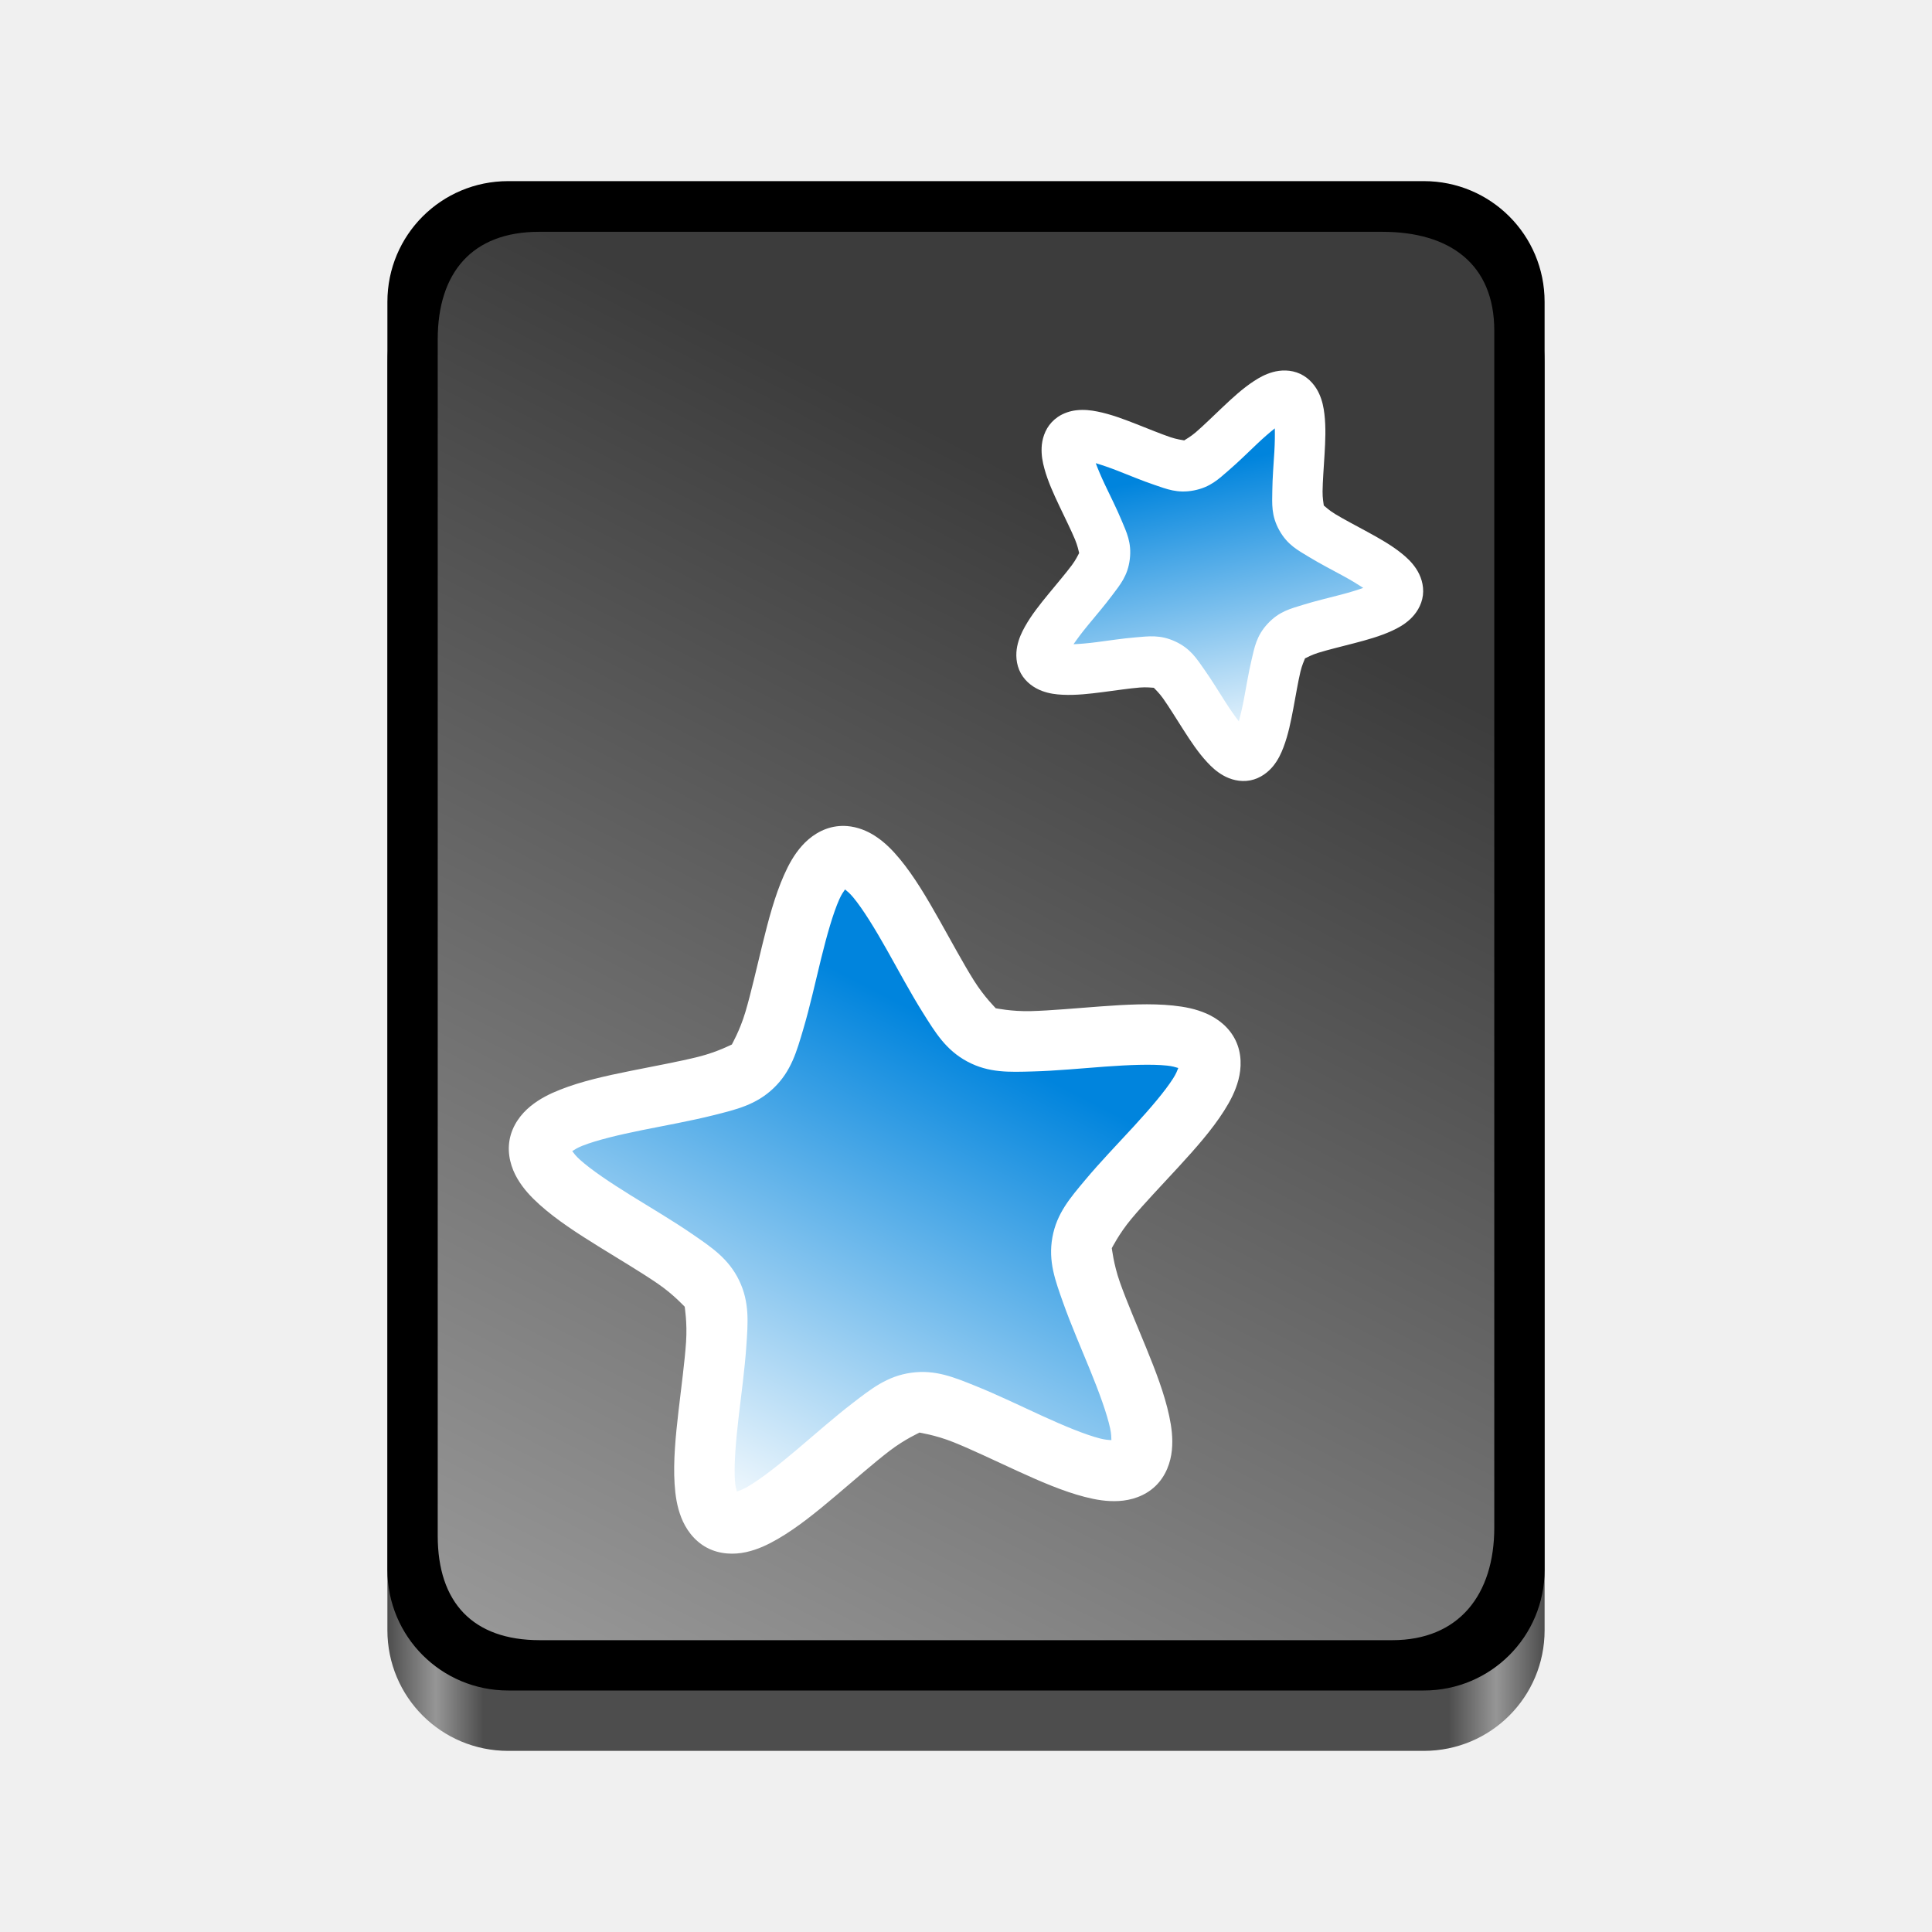
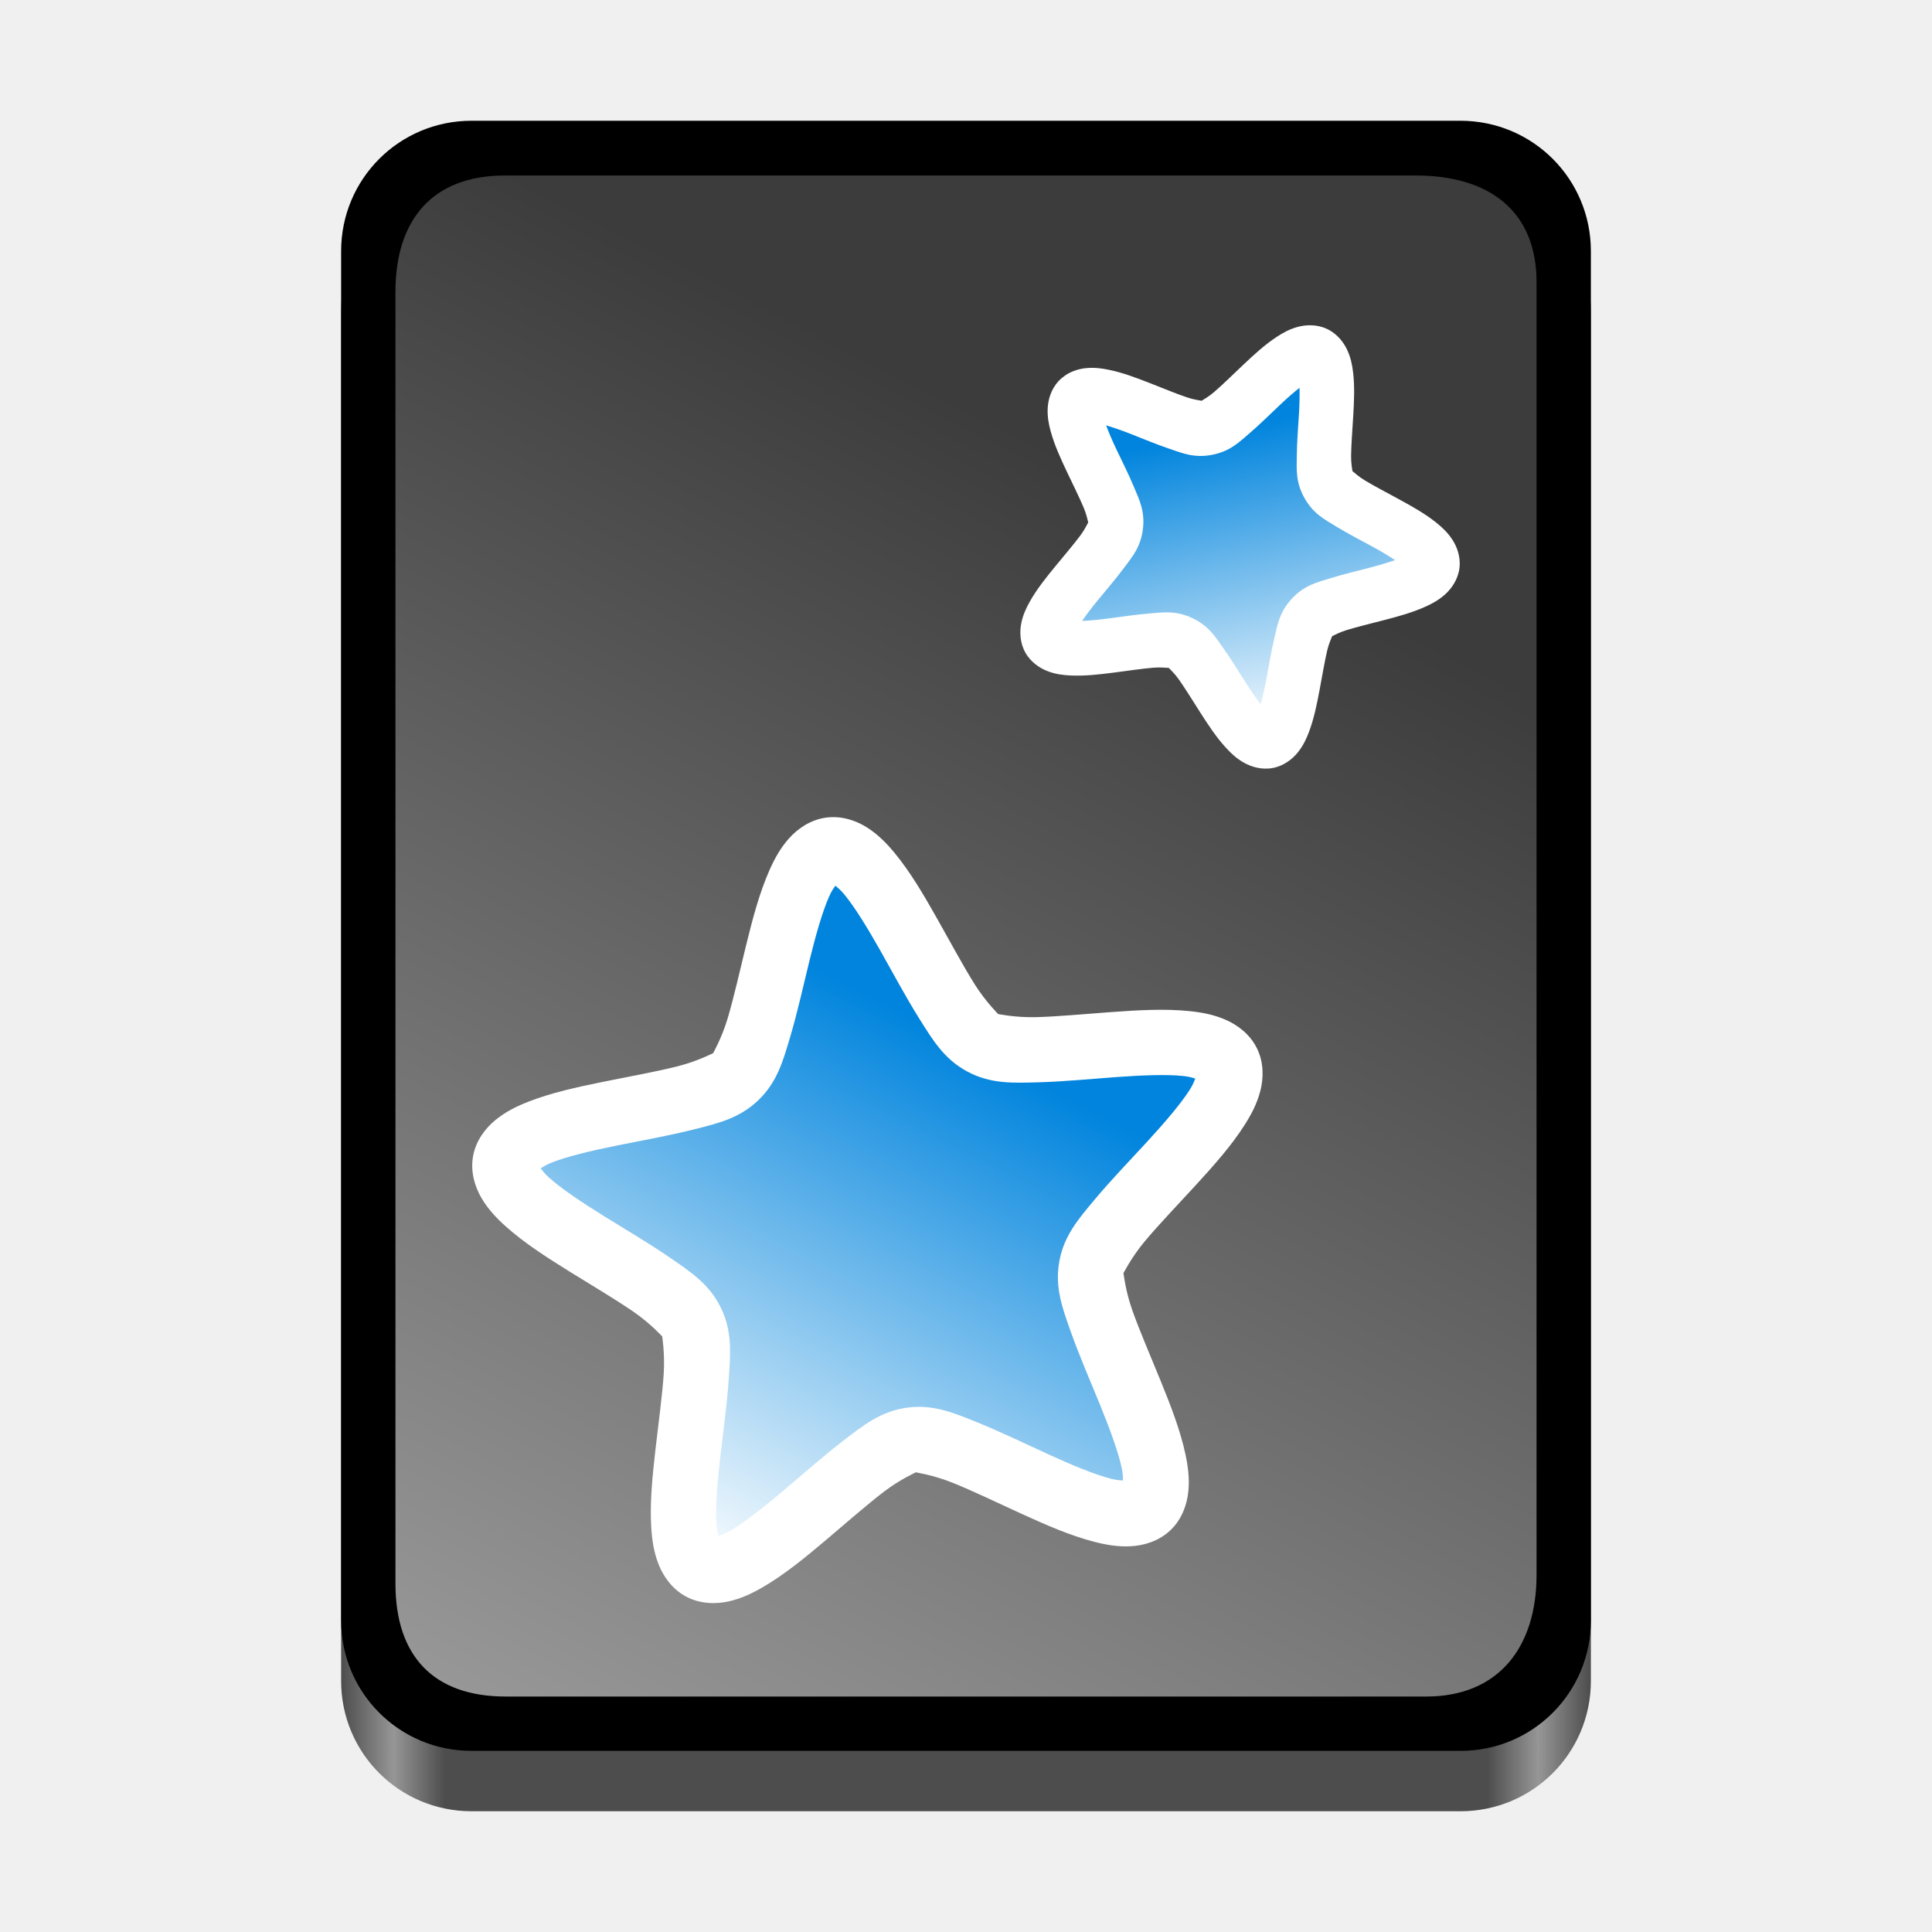
<svg xmlns="http://www.w3.org/2000/svg" xmlns:xlink="http://www.w3.org/1999/xlink" viewBox="0 0 128 128" style="display:inline;enable-background:new" version="1.0" id="svg11300" height="128" width="128" xml:space="preserve">
  <defs id="defs3">
    <linearGradient id="linearGradient33">
      <stop style="stop-color:#4d4d4d;stop-opacity:1;" offset="0" id="stop28" />
      <stop id="stop29" offset="0.042" style="stop-color:#969696;stop-opacity:1;" />
      <stop style="stop-color:#4d4d4d;stop-opacity:1;" offset="0.083" id="stop30" />
      <stop id="stop31" offset="0.917" style="stop-color:#4d4d4d;stop-opacity:1;" />
      <stop style="stop-color:#969696;stop-opacity:1;" offset="0.958" id="stop32" />
      <stop style="stop-color:#4d4d4d;stop-opacity:1;" offset="1" id="stop33" />
    </linearGradient>
    <linearGradient id="linearGradient3769">
      <stop id="stop3771" offset="0" style="stop-color:#3c3c3c;stop-opacity:1" />
      <stop id="stop3773" offset="1" style="stop-color:#9e9e9e;stop-opacity:1" />
    </linearGradient>
    <linearGradient id="linearGradient4825">
      <stop id="stop4827" offset="0" style="stop-color:#0084dd;stop-opacity:1" />
      <stop id="stop4829" offset="1" style="stop-color:white;stop-opacity:1" />
    </linearGradient>
    <clipPath clipPathUnits="userSpaceOnUse" id="clipPath23">
      <rect style="opacity:1;fill:#d533e4;fill-opacity:0.541;stroke:none;stroke-width:3.333;stroke-miterlimit:4;stroke-dasharray:none;stroke-opacity:1" id="rect23" width="76.667" height="100" x="-82.912" y="12" ry="15.396" rx="15.396" />
    </clipPath>
    <clipPath clipPathUnits="userSpaceOnUse" id="clipPath24">
      <rect style="opacity:1;fill:#d533e4;fill-opacity:0.541;stroke:none;stroke-width:3.333;stroke-miterlimit:4;stroke-dasharray:none;stroke-opacity:1" id="rect24" width="76.667" height="100" x="-82.912" y="12" ry="15.396" rx="15.396" />
    </clipPath>
    <clipPath clipPathUnits="userSpaceOnUse" id="clipPath25">
      <rect style="opacity:1;fill:#d533e4;fill-opacity:0.541;stroke:none;stroke-width:3.333;stroke-miterlimit:4;stroke-dasharray:none;stroke-opacity:1" id="rect25" width="76.667" height="100" x="-82.912" y="12" ry="15.396" rx="15.396" />
    </clipPath>
    <clipPath clipPathUnits="userSpaceOnUse" id="clipPath26">
      <rect style="opacity:1;fill:#d533e4;fill-opacity:0.541;stroke:none;stroke-width:3.333;stroke-miterlimit:4;stroke-dasharray:none;stroke-opacity:1" id="rect26" width="76.667" height="100" x="-82.912" y="12" ry="15.396" rx="15.396" />
    </clipPath>
-     <linearGradient xlink:href="#linearGradient3769" id="linearGradient35" x1="-133.198" y1="29.309" x2="-170.988" y2="103.304" gradientUnits="userSpaceOnUse" gradientTransform="matrix(1.095243,0,0,1.095243,212.9402,-1.142912)" />
+     <linearGradient xlink:href="#linearGradient3769" id="linearGradient35" x1="-133.198" y1="29.309" x2="-170.988" y2="103.304" gradientUnits="userSpaceOnUse" gradientTransform="matrix(1.182862,0,0,1.182862,224.8554,-6.194343)" />
    <linearGradient xlink:href="#linearGradient4825" id="linearGradient42" gradientUnits="userSpaceOnUse" gradientTransform="matrix(0.2502507,0.00146614,-0.00146614,0.2502507,-107.4718,-34.41327)" x1="253.747" y1="412.83" x2="188" y2="542.333" />
    <linearGradient xlink:href="#linearGradient4825" id="linearGradient43" gradientUnits="userSpaceOnUse" gradientTransform="matrix(0.1043792,-0.08407887,0.08407887,0.1043792,-91.84261,9.356063)" x1="253.747" y1="412.83" x2="188" y2="542.333" />
-     <linearGradient xlink:href="#linearGradient33" id="linearGradient45" x1="-163.072" y1="66" x2="-86.405" y2="66" gradientUnits="userSpaceOnUse" gradientTransform="translate(188.7389)" />
+     <linearGradient xlink:href="#linearGradient33" id="linearGradient45" x1="-163.072" y1="66" x2="-86.405" y2="66" gradientUnits="userSpaceOnUse" gradientTransform="matrix(1.08,0,0,1.08,198.718,-5.279997)" />
  </defs>
-   <path id="path43" style="display:inline;fill:url(#linearGradient45);fill-opacity:1;stroke-width:0.25;marker:none;marker-start:none;marker-mid:none;marker-end:none;enable-background:new" d="m 33.67,16 h 60.66 c 4.434,0 8.004,3.568 8.004,8 V 108 c 0,4.432 -3.57,8 -8.004,8 H 33.67 c -4.434,0 -8.004,-3.568 -8.004,-8 V 24 c 0,-4.432 3.57,-8 8.004,-8 z" />
-   <path id="rect33" style="display:inline;fill:#000000;fill-opacity:1;stroke-width:0.25;marker:none;marker-start:none;marker-mid:none;marker-end:none;enable-background:new" d="m 33.67,12 h 60.66 c 4.434,0 8.004,3.568 8.004,8 V 104 c 0,4.432 -3.57,8 -8.004,8 H 33.67 c -4.434,0 -8.004,-3.568 -8.004,-8 V 20 c 0,-4.432 3.57,-8 8.004,-8 z" />
-   <path id="path34" style="display:inline;fill:url(#linearGradient35);stroke-width:0.25;marker:none;marker-start:none;marker-mid:none;marker-end:none;enable-background:new" d="m 35.711,15.358 h 55.878 c 4.434,0 7.411,2.113 7.411,6.545 v 79.302 c 0,4.432 -2.331,7.461 -6.765,7.461 H 35.765 c -4.434,0 -6.765,-2.49 -6.765,-6.922 V 22.496 c 0,-4.432 2.277,-7.138 6.711,-7.138 z" />
-   <path style="fill:url(#linearGradient42);stroke-width:0.25" d="m -34.548,97.013 c -2.285,2.192 -11.379,-4.514 -14.517,-4.083 -3.137,0.43 -10.09,9.337 -12.881,7.841 -2.791,-1.496 0.777,-12.217 -0.602,-15.068 -1.379,-2.851 -11.998,-6.711 -11.438,-9.828 0.56,-3.117 11.859,-3.037 14.144,-5.229 2.285,-2.192 2.675,-13.485 5.812,-13.915 3.137,-0.43 6.553,10.34 9.344,11.836 2.791,1.496 13.651,-1.623 15.03,1.228 1.379,2.851 -7.809,9.427 -8.369,12.544 -0.56,3.117 5.762,12.481 3.477,14.674 z" id="path39" clip-path="url(#clipPath24)" transform="translate(109.7146)" />
-   <path style="fill:#ffffff;stroke-width:0.25" d="m -53.587,54.73 c -0.232,-0.019 -0.471,-0.014 -0.714,0.019 -0.973,0.133 -1.754,0.693 -2.279,1.283 -0.525,0.59 -0.879,1.24 -1.187,1.933 -0.616,1.385 -1.035,2.978 -1.43,4.585 -0.395,1.607 -0.755,3.22 -1.131,4.489 -0.376,1.269 -0.925,2.19 -0.898,2.163 0.027,-0.026 -0.915,0.484 -2.198,0.807 -1.284,0.323 -2.911,0.616 -4.533,0.944 -1.622,0.328 -3.231,0.68 -4.64,1.238 -0.705,0.279 -1.369,0.606 -1.98,1.106 -0.611,0.5 -1.203,1.257 -1.377,2.223 -0.174,0.966 0.117,1.882 0.516,2.564 0.399,0.682 0.908,1.219 1.471,1.726 1.127,1.014 2.513,1.904 3.918,2.777 1.406,0.872 2.829,1.713 3.92,2.463 1.091,0.75 1.796,1.557 1.78,1.523 -0.016,-0.034 0.178,1.02 0.088,2.34 -0.09,1.321 -0.315,2.959 -0.504,4.602 -0.189,1.644 -0.351,3.283 -0.256,4.796 0.048,0.756 0.153,1.489 0.44,2.225 0.287,0.736 0.824,1.532 1.689,1.996 0.865,0.464 1.826,0.47 2.598,0.302 0.772,-0.169 1.44,-0.487 2.096,-0.866 1.313,-0.758 2.588,-1.801 3.852,-2.868 1.264,-1.067 2.504,-2.161 3.554,-2.967 1.05,-0.806 2.035,-1.228 1.998,-1.222 -0.037,0.005 1.025,0.146 2.253,0.639 1.228,0.493 2.717,1.213 4.222,1.901 1.505,0.688 3.014,1.349 4.482,1.726 0.734,0.188 1.463,0.315 2.252,0.269 0.788,-0.045 1.712,-0.31 2.421,-0.99 0.709,-0.68 1.011,-1.592 1.089,-2.377 0.078,-0.786 -0.018,-1.52 -0.175,-2.261 -0.315,-1.483 -0.913,-3.018 -1.538,-4.55 -0.625,-1.532 -1.282,-3.049 -1.724,-4.297 -0.442,-1.248 -0.538,-2.315 -0.545,-2.278 -0.007,0.037 0.455,-0.93 1.304,-1.946 0.849,-1.016 1.993,-2.209 3.112,-3.427 1.119,-1.219 2.214,-2.449 3.026,-3.729 0.406,-0.64 0.752,-1.295 0.952,-2.059 0.2,-0.764 0.235,-1.724 -0.193,-2.608 -0.427,-0.884 -1.201,-1.454 -1.925,-1.771 -0.723,-0.317 -1.451,-0.452 -2.205,-0.532 -1.508,-0.158 -3.152,-0.064 -4.802,0.056 -1.65,0.121 -3.296,0.277 -4.619,0.312 -1.323,0.035 -2.368,-0.204 -2.335,-0.186 0.033,0.018 -0.743,-0.72 -1.447,-1.841 -0.704,-1.121 -1.485,-2.578 -2.298,-4.019 -0.813,-1.441 -1.645,-2.863 -2.611,-4.031 -0.483,-0.584 -0.999,-1.115 -1.664,-1.542 -0.498,-0.32 -1.131,-0.585 -1.826,-0.641 z m -0.141,4.197 c 0.152,0.126 0.311,0.249 0.549,0.536 0.643,0.777 1.428,2.061 2.21,3.446 0.782,1.385 1.574,2.874 2.394,4.179 0.82,1.306 1.517,2.475 2.946,3.241 1.429,0.766 2.788,0.699 4.329,0.658 1.541,-0.04 3.22,-0.205 4.806,-0.321 1.586,-0.116 3.089,-0.173 4.093,-0.068 0.371,0.039 0.562,0.103 0.751,0.16 -0.073,0.184 -0.141,0.373 -0.341,0.688 -0.541,0.852 -1.519,1.995 -2.594,3.166 -1.076,1.171 -2.247,2.385 -3.236,3.568 -0.988,1.183 -1.885,2.207 -2.171,3.803 -0.287,1.596 0.197,2.868 0.711,4.321 0.515,1.453 1.19,2.999 1.79,4.472 0.6,1.473 1.119,2.885 1.329,3.872 0.078,0.365 0.075,0.567 0.08,0.764 -0.197,-0.012 -0.398,-0.019 -0.759,-0.111 -0.978,-0.251 -2.367,-0.828 -3.813,-1.489 -1.446,-0.661 -2.963,-1.4 -4.393,-1.975 -1.43,-0.575 -2.682,-1.111 -4.288,-0.89 -1.606,0.22 -2.666,1.073 -3.889,2.012 -1.223,0.938 -2.485,2.059 -3.7,3.085 -1.215,1.026 -2.397,1.956 -3.271,2.461 -0.323,0.186 -0.515,0.247 -0.702,0.312 -0.049,-0.191 -0.105,-0.385 -0.129,-0.757 -0.064,-1.007 0.056,-2.507 0.238,-4.087 0.182,-1.58 0.416,-3.251 0.52,-4.789 0.104,-1.538 0.227,-2.893 -0.478,-4.353 -0.706,-1.459 -1.845,-2.204 -3.115,-3.078 -1.27,-0.873 -2.725,-1.727 -4.077,-2.566 -1.351,-0.839 -2.601,-1.675 -3.352,-2.351 -0.277,-0.249 -0.394,-0.414 -0.513,-0.571 0.167,-0.106 0.333,-0.219 0.68,-0.357 0.938,-0.372 2.402,-0.721 3.96,-1.036 1.559,-0.315 3.22,-0.609 4.715,-0.985 1.495,-0.376 2.822,-0.678 3.992,-1.8 1.17,-1.122 1.526,-2.435 1.964,-3.913 0.438,-1.478 0.8,-3.125 1.18,-4.67 0.38,-1.544 0.79,-2.992 1.2,-3.914 0.152,-0.341 0.272,-0.502 0.385,-0.664 z" id="path40" clip-path="url(#clipPath23)" transform="translate(109.7146)" />
-   <path style="fill:url(#linearGradient43);stroke-width:0.134" d="m -17.095,39.235 c -0.207,1.683 -6.251,1.977 -7.408,3.217 -1.157,1.24 -1.029,7.29 -2.694,7.614 -1.665,0.324 -3.812,-5.334 -5.349,-6.051 -1.537,-0.717 -7.252,1.274 -8.074,-0.209 -0.822,-1.483 3.895,-5.274 4.102,-6.957 0.207,-1.683 -3.453,-6.503 -2.296,-7.743 1.157,-1.24 6.219,2.075 7.884,1.751 1.665,-0.324 5.118,-5.293 6.655,-4.577 1.537,0.717 -0.051,6.556 0.771,8.04 0.822,1.483 6.616,3.231 6.409,4.915 z" id="path41" clip-path="url(#clipPath26)" transform="translate(109.7146)" />
-   <path style="fill:#ffffff;stroke-width:0.134" d="m -39.648,27.638 c -0.135,0.093 -0.265,0.203 -0.385,0.331 -0.478,0.512 -0.649,1.168 -0.671,1.684 -0.022,0.516 0.065,0.958 0.181,1.386 0.233,0.856 0.611,1.677 0.994,2.486 0.384,0.809 0.777,1.597 1.038,2.221 0.172,0.411 0.238,0.762 0.274,0.894 -0.067,0.12 -0.216,0.444 -0.482,0.801 -0.404,0.543 -0.977,1.211 -1.545,1.904 -0.568,0.692 -1.134,1.397 -1.567,2.172 -0.216,0.387 -0.408,0.794 -0.511,1.301 -0.103,0.507 -0.096,1.184 0.243,1.797 0.34,0.613 0.91,0.978 1.394,1.159 0.484,0.181 0.931,0.234 1.374,0.255 0.886,0.043 1.783,-0.062 2.672,-0.177 0.888,-0.115 1.759,-0.246 2.433,-0.301 0.444,-0.036 0.798,0.01 0.935,0.016 0.093,0.101 0.356,0.343 0.613,0.706 0.391,0.552 0.85,1.303 1.333,2.057 0.483,0.754 0.978,1.51 1.581,2.161 0.301,0.325 0.629,0.634 1.079,0.888 0.45,0.255 1.096,0.457 1.784,0.323 0.687,-0.134 1.211,-0.564 1.533,-0.968 0.322,-0.405 0.51,-0.813 0.668,-1.228 0.315,-0.829 0.491,-1.716 0.657,-2.596 0.165,-0.88 0.31,-1.749 0.465,-2.407 0.102,-0.433 0.256,-0.755 0.304,-0.884 0.125,-0.057 0.436,-0.233 0.861,-0.365 0.646,-0.201 1.502,-0.406 2.369,-0.632 0.867,-0.226 1.738,-0.464 2.544,-0.836 0.403,-0.186 0.797,-0.402 1.178,-0.751 0.381,-0.349 0.773,-0.902 0.859,-1.597 0.085,-0.695 -0.161,-1.326 -0.447,-1.757 -0.285,-0.431 -0.616,-0.736 -0.961,-1.015 -0.691,-0.556 -1.48,-0.998 -2.266,-1.427 -0.786,-0.429 -1.568,-0.835 -2.146,-1.186 -0.38,-0.231 -0.64,-0.477 -0.747,-0.563 -0.016,-0.137 -0.086,-0.486 -0.081,-0.932 0.008,-0.677 0.078,-1.554 0.131,-2.448 0.053,-0.894 0.096,-1.797 -0.009,-2.678 -0.053,-0.441 -0.136,-0.882 -0.351,-1.353 -0.214,-0.47 -0.618,-1.014 -1.253,-1.31 -0.635,-0.296 -1.311,-0.256 -1.809,-0.118 -0.498,0.138 -0.891,0.358 -1.262,0.601 -0.742,0.486 -1.406,1.099 -2.057,1.714 -0.651,0.615 -1.278,1.233 -1.791,1.674 -0.338,0.29 -0.651,0.461 -0.766,0.537 -0.135,-0.027 -0.489,-0.068 -0.911,-0.211 -0.641,-0.217 -1.454,-0.555 -2.288,-0.881 -0.834,-0.326 -1.679,-0.646 -2.55,-0.819 -0.435,-0.086 -0.881,-0.143 -1.395,-0.085 -0.385,0.044 -0.843,0.176 -1.249,0.456 z m 2.53,3.049 c 0.422,0.126 0.905,0.29 1.448,0.502 0.784,0.307 1.622,0.659 2.434,0.934 0.813,0.275 1.529,0.582 2.624,0.369 1.095,-0.213 1.644,-0.765 2.295,-1.325 0.651,-0.559 1.295,-1.2 1.907,-1.778 0.424,-0.401 0.811,-0.734 1.155,-1.008 0.011,0.44 0.004,0.95 -0.03,1.533 -0.05,0.841 -0.126,1.746 -0.136,2.604 -0.01,0.858 -0.081,1.634 0.46,2.609 0.541,0.975 1.236,1.327 1.969,1.773 0.733,0.446 1.541,0.861 2.281,1.264 0.512,0.279 0.948,0.545 1.315,0.787 -0.415,0.146 -0.903,0.298 -1.467,0.445 -0.815,0.213 -1.699,0.42 -2.519,0.675 -0.819,0.255 -1.579,0.428 -2.339,1.244 -0.761,0.816 -0.88,1.585 -1.078,2.42 -0.198,0.835 -0.342,1.732 -0.498,2.56 -0.108,0.573 -0.225,1.07 -0.342,1.494 -0.267,-0.349 -0.562,-0.766 -0.876,-1.257 -0.454,-0.709 -0.924,-1.487 -1.42,-2.187 -0.496,-0.7 -0.895,-1.369 -1.906,-1.841 -1.011,-0.471 -1.78,-0.347 -2.635,-0.277 -0.855,0.07 -1.753,0.21 -2.588,0.318 -0.578,0.075 -1.087,0.117 -1.527,0.137 0.25,-0.362 0.555,-0.771 0.925,-1.222 0.534,-0.651 1.128,-1.338 1.641,-2.026 0.513,-0.688 1.026,-1.274 1.162,-2.381 0.136,-1.107 -0.22,-1.8 -0.551,-2.592 -0.331,-0.792 -0.741,-1.602 -1.102,-2.363 -0.25,-0.527 -0.447,-0.998 -0.602,-1.41 z" id="path42" clip-path="url(#clipPath25)" transform="translate(109.7146)" />
+   <path id="path43" style="display:inline;fill:url(#linearGradient45);fill-opacity:1;stroke-width:0.27;marker:none;marker-start:none;marker-mid:none;marker-end:none;enable-background:new" d="m 31.244,12 h 65.512 c 4.789,0 8.644,3.853 8.644,8.64 V 111.36 c 0,4.787 -3.855,8.64 -8.644,8.64 H 31.244 c -4.789,0 -8.644,-3.853 -8.644,-8.64 V 20.64 c 0,-4.787 3.855,-8.64 8.644,-8.64 z" />
+   <path id="rect33" style="display:inline;fill:#000000;fill-opacity:1;stroke-width:0.27;marker:none;marker-start:none;marker-mid:none;marker-end:none;enable-background:new" d="m 31.244,8 h 65.512 c 4.789,0 8.644,3.853 8.644,8.64 V 107.36 c 0,4.787 -3.855,8.64 -8.644,8.64 h -65.512 c -4.789,0 -8.644,-3.853 -8.644,-8.64 V 16.64 c 0,-4.787 3.855,-8.64 8.644,-8.64 z" />
+   <path id="path34" style="display:inline;fill:url(#linearGradient35);stroke-width:0.27;marker:none;marker-start:none;marker-mid:none;marker-end:none;enable-background:new" d="m 33.448,11.627 h 60.348 c 4.789,0 8.004,2.282 8.004,7.069 v 85.646 c 0,4.787 -2.517,8.058 -7.306,8.058 H 33.506 c -4.789,0 -7.306,-2.69 -7.306,-7.476 V 19.336 c 0,-4.787 2.459,-7.709 7.248,-7.709 z" />
+   <path style="fill:url(#linearGradient42);stroke-width:0.25" d="m -34.548,97.013 c -2.285,2.192 -11.379,-4.514 -14.517,-4.083 -3.137,0.43 -10.09,9.337 -12.881,7.841 -2.791,-1.496 0.777,-12.217 -0.602,-15.068 -1.379,-2.851 -11.998,-6.711 -11.438,-9.828 0.56,-3.117 11.859,-3.037 14.144,-5.229 2.285,-2.192 2.675,-13.485 5.812,-13.915 3.137,-0.43 6.553,10.34 9.344,11.836 2.791,1.496 13.651,-1.623 15.03,1.228 1.379,2.851 -7.809,9.427 -8.369,12.544 -0.56,3.117 5.762,12.481 3.477,14.674 z" id="path39" clip-path="url(#clipPath24)" transform="matrix(1.08,0,0,1.08,113.3717,-4.959997)" />
+   <path style="fill:#ffffff;stroke-width:0.25" d="m -53.587,54.73 c -0.232,-0.019 -0.471,-0.014 -0.714,0.019 -0.973,0.133 -1.754,0.693 -2.279,1.283 -0.525,0.59 -0.879,1.24 -1.187,1.933 -0.616,1.385 -1.035,2.978 -1.43,4.585 -0.395,1.607 -0.755,3.22 -1.131,4.489 -0.376,1.269 -0.925,2.19 -0.898,2.163 0.027,-0.026 -0.915,0.484 -2.198,0.807 -1.284,0.323 -2.911,0.616 -4.533,0.944 -1.622,0.328 -3.231,0.68 -4.64,1.238 -0.705,0.279 -1.369,0.606 -1.98,1.106 -0.611,0.5 -1.203,1.257 -1.377,2.223 -0.174,0.966 0.117,1.882 0.516,2.564 0.399,0.682 0.908,1.219 1.471,1.726 1.127,1.014 2.513,1.904 3.918,2.777 1.406,0.872 2.829,1.713 3.92,2.463 1.091,0.75 1.796,1.557 1.78,1.523 -0.016,-0.034 0.178,1.02 0.088,2.34 -0.09,1.321 -0.315,2.959 -0.504,4.602 -0.189,1.644 -0.351,3.283 -0.256,4.796 0.048,0.756 0.153,1.489 0.44,2.225 0.287,0.736 0.824,1.532 1.689,1.996 0.865,0.464 1.826,0.47 2.598,0.302 0.772,-0.169 1.44,-0.487 2.096,-0.866 1.313,-0.758 2.588,-1.801 3.852,-2.868 1.264,-1.067 2.504,-2.161 3.554,-2.967 1.05,-0.806 2.035,-1.228 1.998,-1.222 -0.037,0.005 1.025,0.146 2.253,0.639 1.228,0.493 2.717,1.213 4.222,1.901 1.505,0.688 3.014,1.349 4.482,1.726 0.734,0.188 1.463,0.315 2.252,0.269 0.788,-0.045 1.712,-0.31 2.421,-0.99 0.709,-0.68 1.011,-1.592 1.089,-2.377 0.078,-0.786 -0.018,-1.52 -0.175,-2.261 -0.315,-1.483 -0.913,-3.018 -1.538,-4.55 -0.625,-1.532 -1.282,-3.049 -1.724,-4.297 -0.442,-1.248 -0.538,-2.315 -0.545,-2.278 -0.007,0.037 0.455,-0.93 1.304,-1.946 0.849,-1.016 1.993,-2.209 3.112,-3.427 1.119,-1.219 2.214,-2.449 3.026,-3.729 0.406,-0.64 0.752,-1.295 0.952,-2.059 0.2,-0.764 0.235,-1.724 -0.193,-2.608 -0.427,-0.884 -1.201,-1.454 -1.925,-1.771 -0.723,-0.317 -1.451,-0.452 -2.205,-0.532 -1.508,-0.158 -3.152,-0.064 -4.802,0.056 -1.65,0.121 -3.296,0.277 -4.619,0.312 -1.323,0.035 -2.368,-0.204 -2.335,-0.186 0.033,0.018 -0.743,-0.72 -1.447,-1.841 -0.704,-1.121 -1.485,-2.578 -2.298,-4.019 -0.813,-1.441 -1.645,-2.863 -2.611,-4.031 -0.483,-0.584 -0.999,-1.115 -1.664,-1.542 -0.498,-0.32 -1.131,-0.585 -1.826,-0.641 z m -0.141,4.197 c 0.152,0.126 0.311,0.249 0.549,0.536 0.643,0.777 1.428,2.061 2.21,3.446 0.782,1.385 1.574,2.874 2.394,4.179 0.82,1.306 1.517,2.475 2.946,3.241 1.429,0.766 2.788,0.699 4.329,0.658 1.541,-0.04 3.22,-0.205 4.806,-0.321 1.586,-0.116 3.089,-0.173 4.093,-0.068 0.371,0.039 0.562,0.103 0.751,0.16 -0.073,0.184 -0.141,0.373 -0.341,0.688 -0.541,0.852 -1.519,1.995 -2.594,3.166 -1.076,1.171 -2.247,2.385 -3.236,3.568 -0.988,1.183 -1.885,2.207 -2.171,3.803 -0.287,1.596 0.197,2.868 0.711,4.321 0.515,1.453 1.19,2.999 1.79,4.472 0.6,1.473 1.119,2.885 1.329,3.872 0.078,0.365 0.075,0.567 0.08,0.764 -0.197,-0.012 -0.398,-0.019 -0.759,-0.111 -0.978,-0.251 -2.367,-0.828 -3.813,-1.489 -1.446,-0.661 -2.963,-1.4 -4.393,-1.975 -1.43,-0.575 -2.682,-1.111 -4.288,-0.89 -1.606,0.22 -2.666,1.073 -3.889,2.012 -1.223,0.938 -2.485,2.059 -3.7,3.085 -1.215,1.026 -2.397,1.956 -3.271,2.461 -0.323,0.186 -0.515,0.247 -0.702,0.312 -0.049,-0.191 -0.105,-0.385 -0.129,-0.757 -0.064,-1.007 0.056,-2.507 0.238,-4.087 0.182,-1.58 0.416,-3.251 0.52,-4.789 0.104,-1.538 0.227,-2.893 -0.478,-4.353 -0.706,-1.459 -1.845,-2.204 -3.115,-3.078 -1.27,-0.873 -2.725,-1.727 -4.077,-2.566 -1.351,-0.839 -2.601,-1.675 -3.352,-2.351 -0.277,-0.249 -0.394,-0.414 -0.513,-0.571 0.167,-0.106 0.333,-0.219 0.68,-0.357 0.938,-0.372 2.402,-0.721 3.96,-1.036 1.559,-0.315 3.22,-0.609 4.715,-0.985 1.495,-0.376 2.822,-0.678 3.992,-1.8 1.17,-1.122 1.526,-2.435 1.964,-3.913 0.438,-1.478 0.8,-3.125 1.18,-4.67 0.38,-1.544 0.79,-2.992 1.2,-3.914 0.152,-0.341 0.272,-0.502 0.385,-0.664 z" id="path40" clip-path="url(#clipPath23)" transform="matrix(1.08,0,0,1.08,113.3717,-4.959997)" />
+   <path style="fill:url(#linearGradient43);stroke-width:0.134" d="m -17.095,39.235 c -0.207,1.683 -6.251,1.977 -7.408,3.217 -1.157,1.24 -1.029,7.29 -2.694,7.614 -1.665,0.324 -3.812,-5.334 -5.349,-6.051 -1.537,-0.717 -7.252,1.274 -8.074,-0.209 -0.822,-1.483 3.895,-5.274 4.102,-6.957 0.207,-1.683 -3.453,-6.503 -2.296,-7.743 1.157,-1.24 6.219,2.075 7.884,1.751 1.665,-0.324 5.118,-5.293 6.655,-4.577 1.537,0.717 -0.051,6.556 0.771,8.04 0.822,1.483 6.616,3.231 6.409,4.915 z" id="path41" clip-path="url(#clipPath26)" transform="matrix(1.08,0,0,1.08,113.3717,-4.959997)" />
+   <path style="fill:#ffffff;stroke-width:0.134" d="m -39.648,27.638 c -0.135,0.093 -0.265,0.203 -0.385,0.331 -0.478,0.512 -0.649,1.168 -0.671,1.684 -0.022,0.516 0.065,0.958 0.181,1.386 0.233,0.856 0.611,1.677 0.994,2.486 0.384,0.809 0.777,1.597 1.038,2.221 0.172,0.411 0.238,0.762 0.274,0.894 -0.067,0.12 -0.216,0.444 -0.482,0.801 -0.404,0.543 -0.977,1.211 -1.545,1.904 -0.568,0.692 -1.134,1.397 -1.567,2.172 -0.216,0.387 -0.408,0.794 -0.511,1.301 -0.103,0.507 -0.096,1.184 0.243,1.797 0.34,0.613 0.91,0.978 1.394,1.159 0.484,0.181 0.931,0.234 1.374,0.255 0.886,0.043 1.783,-0.062 2.672,-0.177 0.888,-0.115 1.759,-0.246 2.433,-0.301 0.444,-0.036 0.798,0.01 0.935,0.016 0.093,0.101 0.356,0.343 0.613,0.706 0.391,0.552 0.85,1.303 1.333,2.057 0.483,0.754 0.978,1.51 1.581,2.161 0.301,0.325 0.629,0.634 1.079,0.888 0.45,0.255 1.096,0.457 1.784,0.323 0.687,-0.134 1.211,-0.564 1.533,-0.968 0.322,-0.405 0.51,-0.813 0.668,-1.228 0.315,-0.829 0.491,-1.716 0.657,-2.596 0.165,-0.88 0.31,-1.749 0.465,-2.407 0.102,-0.433 0.256,-0.755 0.304,-0.884 0.125,-0.057 0.436,-0.233 0.861,-0.365 0.646,-0.201 1.502,-0.406 2.369,-0.632 0.867,-0.226 1.738,-0.464 2.544,-0.836 0.403,-0.186 0.797,-0.402 1.178,-0.751 0.381,-0.349 0.773,-0.902 0.859,-1.597 0.085,-0.695 -0.161,-1.326 -0.447,-1.757 -0.285,-0.431 -0.616,-0.736 -0.961,-1.015 -0.691,-0.556 -1.48,-0.998 -2.266,-1.427 -0.786,-0.429 -1.568,-0.835 -2.146,-1.186 -0.38,-0.231 -0.64,-0.477 -0.747,-0.563 -0.016,-0.137 -0.086,-0.486 -0.081,-0.932 0.008,-0.677 0.078,-1.554 0.131,-2.448 0.053,-0.894 0.096,-1.797 -0.009,-2.678 -0.053,-0.441 -0.136,-0.882 -0.351,-1.353 -0.214,-0.47 -0.618,-1.014 -1.253,-1.31 -0.635,-0.296 -1.311,-0.256 -1.809,-0.118 -0.498,0.138 -0.891,0.358 -1.262,0.601 -0.742,0.486 -1.406,1.099 -2.057,1.714 -0.651,0.615 -1.278,1.233 -1.791,1.674 -0.338,0.29 -0.651,0.461 -0.766,0.537 -0.135,-0.027 -0.489,-0.068 -0.911,-0.211 -0.641,-0.217 -1.454,-0.555 -2.288,-0.881 -0.834,-0.326 -1.679,-0.646 -2.55,-0.819 -0.435,-0.086 -0.881,-0.143 -1.395,-0.085 -0.385,0.044 -0.843,0.176 -1.249,0.456 z m 2.53,3.049 c 0.422,0.126 0.905,0.29 1.448,0.502 0.784,0.307 1.622,0.659 2.434,0.934 0.813,0.275 1.529,0.582 2.624,0.369 1.095,-0.213 1.644,-0.765 2.295,-1.325 0.651,-0.559 1.295,-1.2 1.907,-1.778 0.424,-0.401 0.811,-0.734 1.155,-1.008 0.011,0.44 0.004,0.95 -0.03,1.533 -0.05,0.841 -0.126,1.746 -0.136,2.604 -0.01,0.858 -0.081,1.634 0.46,2.609 0.541,0.975 1.236,1.327 1.969,1.773 0.733,0.446 1.541,0.861 2.281,1.264 0.512,0.279 0.948,0.545 1.315,0.787 -0.415,0.146 -0.903,0.298 -1.467,0.445 -0.815,0.213 -1.699,0.42 -2.519,0.675 -0.819,0.255 -1.579,0.428 -2.339,1.244 -0.761,0.816 -0.88,1.585 -1.078,2.42 -0.198,0.835 -0.342,1.732 -0.498,2.56 -0.108,0.573 -0.225,1.07 -0.342,1.494 -0.267,-0.349 -0.562,-0.766 -0.876,-1.257 -0.454,-0.709 -0.924,-1.487 -1.42,-2.187 -0.496,-0.7 -0.895,-1.369 -1.906,-1.841 -1.011,-0.471 -1.78,-0.347 -2.635,-0.277 -0.855,0.07 -1.753,0.21 -2.588,0.318 -0.578,0.075 -1.087,0.117 -1.527,0.137 0.25,-0.362 0.555,-0.771 0.925,-1.222 0.534,-0.651 1.128,-1.338 1.641,-2.026 0.513,-0.688 1.026,-1.274 1.162,-2.381 0.136,-1.107 -0.22,-1.8 -0.551,-2.592 -0.331,-0.792 -0.741,-1.602 -1.102,-2.363 -0.25,-0.527 -0.447,-0.998 -0.602,-1.41 z" id="path42" clip-path="url(#clipPath25)" transform="matrix(1.08,0,0,1.08,113.3717,-4.959997)" />
</svg>
